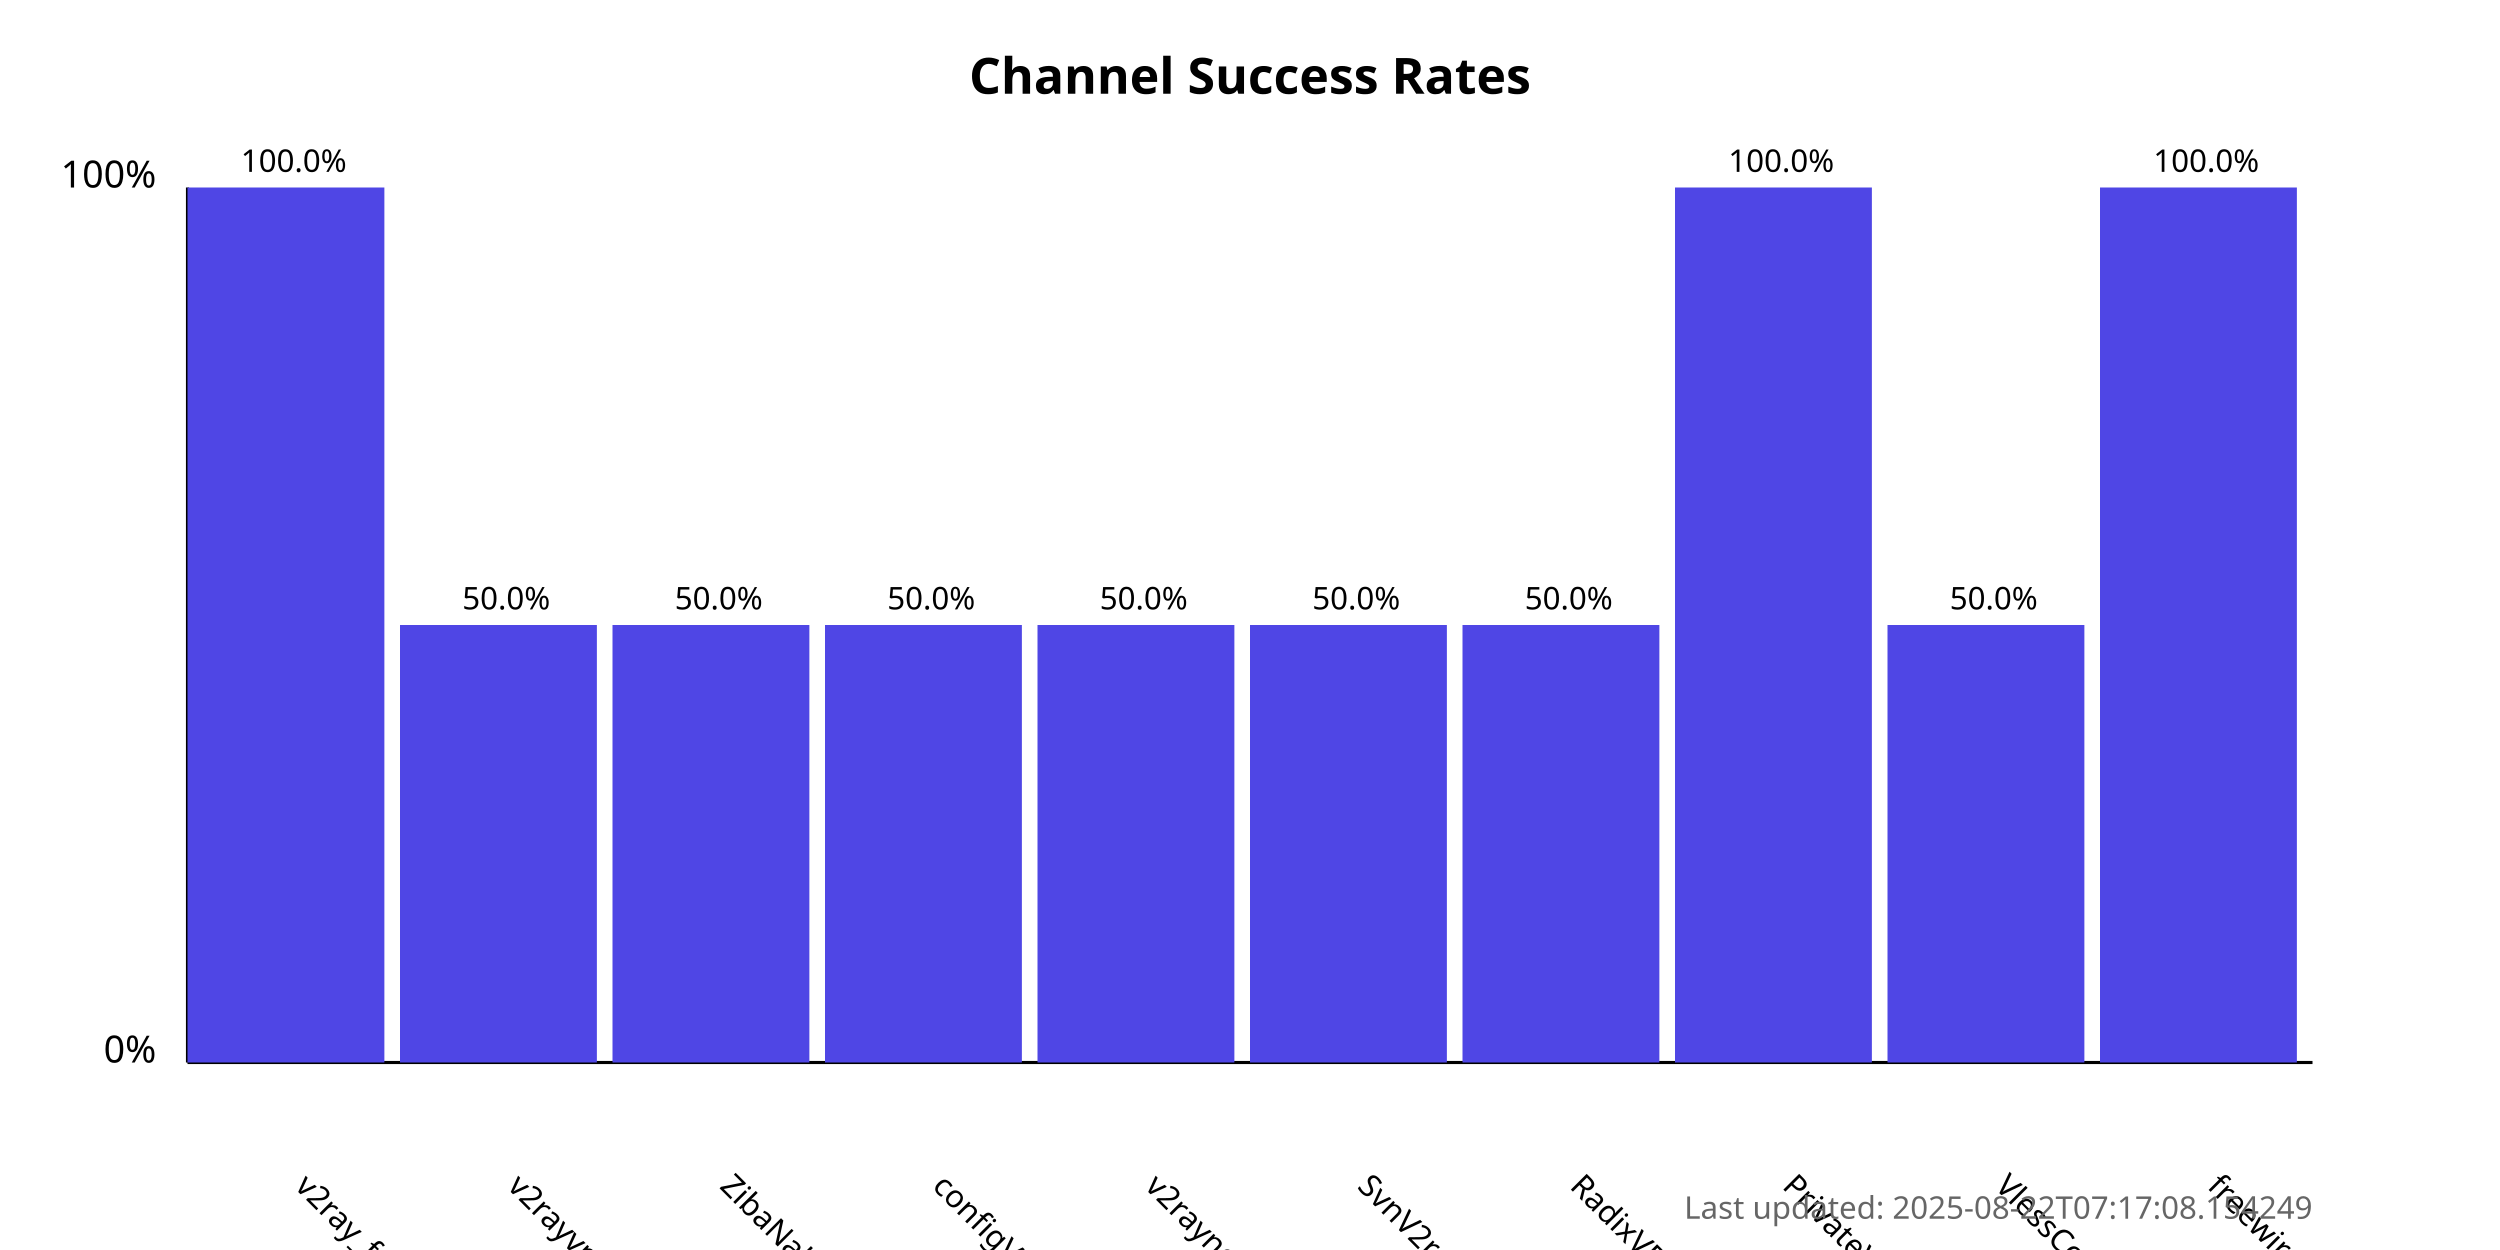
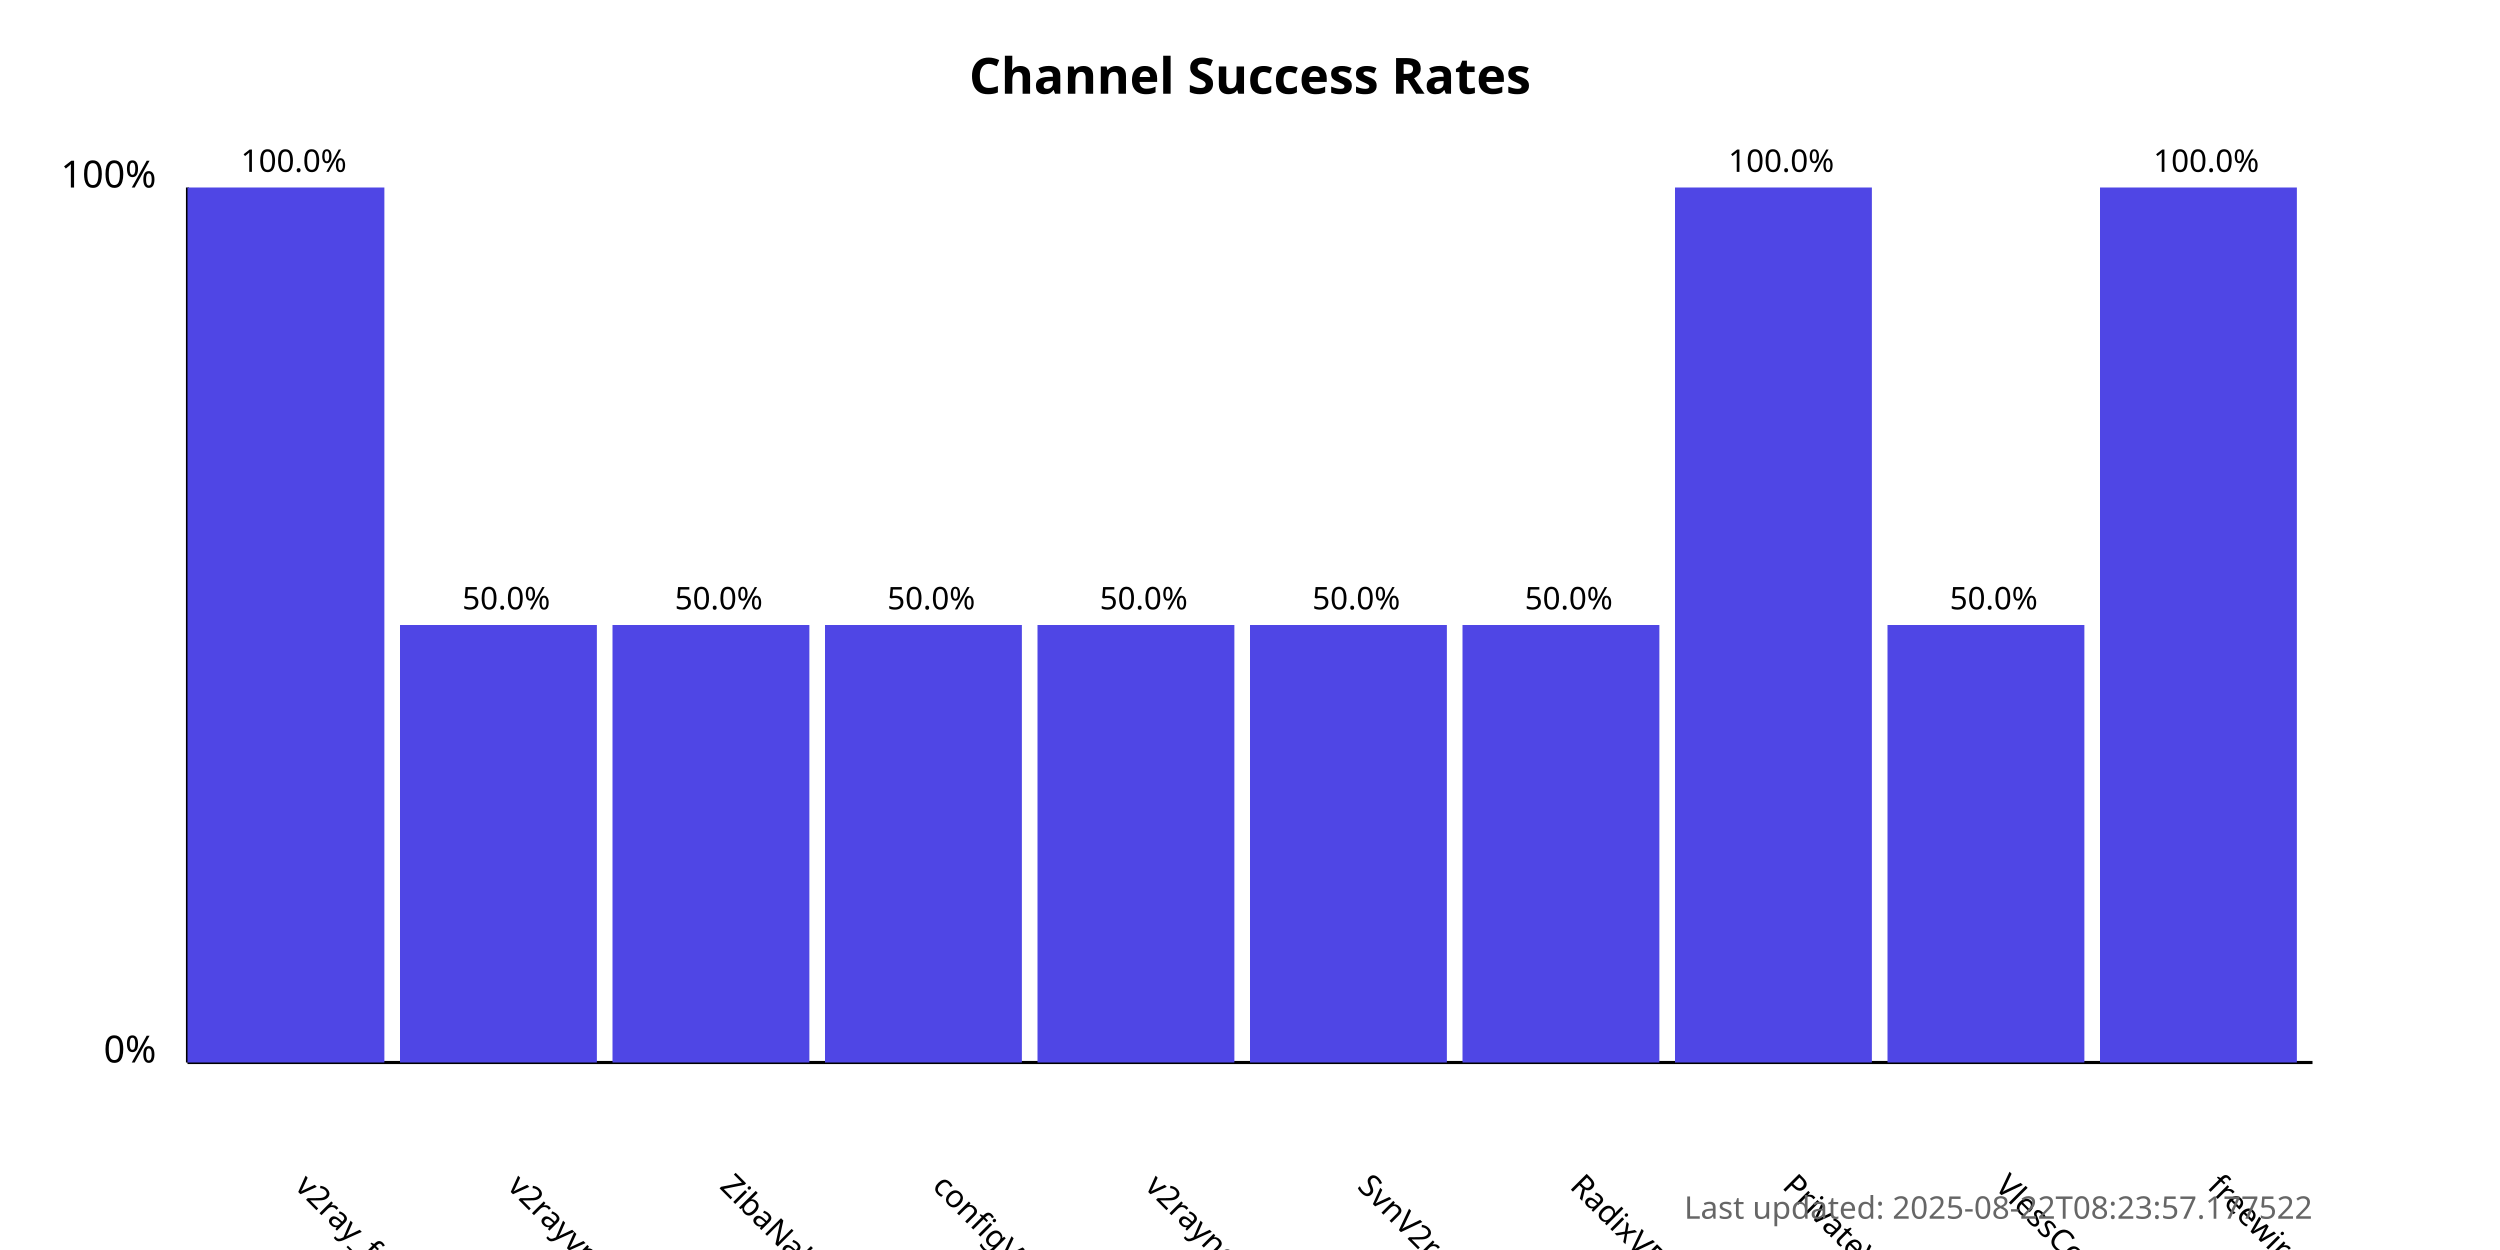
<svg xmlns="http://www.w3.org/2000/svg" width="800" height="400">
  <style>
            .chart-title { font: bold 16px sans-serif; }
            .axis-label { font: 12px sans-serif; }
            .tick-label { font: 10px sans-serif; }
            .bar { fill: #4f46e5; }
            .bar:hover { fill: #6366f1; }
            .timestamp { font: 10px sans-serif; fill: #666; }
        </style>
  <text x="400.0" y="30" text-anchor="middle" class="chart-title">
            Channel Success Rates
        </text>
  <line x1="60" y1="340" x2="60" y2="60" stroke="black" stroke-width="1" />
  <line x1="60" y1="340" x2="740" y2="340" stroke="black" stroke-width="1" />
  <text x="50" y="340" text-anchor="end" class="axis-label">0%</text>
  <text x="50" y="60" text-anchor="end" class="axis-label">100%</text>
  <g>
    <rect x="60" y="60.0" width="63.0" height="280.0" class="bar" />
    <text x="94.0" y="380" transform="rotate(45, 94.0, 380)" text-anchor="start" class="tick-label">
                v2ray_free_conf
            </text>
    <text x="94.0" y="55.0" text-anchor="middle" class="tick-label">
                100.0%
            </text>
  </g>
  <g>
    <rect x="128.0" y="200.0" width="63.0" height="140.0" class="bar" />
    <text x="162.0" y="380" transform="rotate(45, 162.0, 380)" text-anchor="start" class="tick-label">
                v2rayvpno
            </text>
    <text x="162.0" y="195.0" text-anchor="middle" class="tick-label">
                50.0%
            </text>
  </g>
  <g>
    <rect x="196.0" y="200.0" width="63.0" height="140.0" class="bar" />
    <text x="230.0" y="380" transform="rotate(45, 230.0, 380)" text-anchor="start" class="tick-label">
                ZibaNabz
            </text>
    <text x="230.0" y="195.0" text-anchor="middle" class="tick-label">
                50.0%
            </text>
  </g>
  <g>
    <rect x="264.0" y="200.0" width="63.0" height="140.0" class="bar" />
    <text x="298.0" y="380" transform="rotate(45, 298.0, 380)" text-anchor="start" class="tick-label">
                configV2rayForFree
            </text>
    <text x="298.0" y="195.0" text-anchor="middle" class="tick-label">
                50.0%
            </text>
  </g>
  <g>
    <rect x="332.0" y="200.0" width="63.0" height="140.0" class="bar" />
    <text x="366.0" y="380" transform="rotate(45, 366.0, 380)" text-anchor="start" class="tick-label">
                v2rayngvpn
            </text>
    <text x="366.0" y="195.0" text-anchor="middle" class="tick-label">
                50.0%
            </text>
  </g>
  <g>
    <rect x="400.0" y="200.0" width="63.0" height="140.0" class="bar" />
    <text x="434.0" y="380" transform="rotate(45, 434.0, 380)" text-anchor="start" class="tick-label">
                SvnV2ray
            </text>
    <text x="434.0" y="195.0" text-anchor="middle" class="tick-label">
                50.0%
            </text>
  </g>
  <g>
    <rect x="468.0" y="200.0" width="63.0" height="140.0" class="bar" />
    <text x="502.0" y="380" transform="rotate(45, 502.0, 380)" text-anchor="start" class="tick-label">
                RadixVPN
            </text>
    <text x="502.0" y="195.0" text-anchor="middle" class="tick-label">
                50.0%
            </text>
  </g>
  <g>
    <rect x="536.0" y="60.0" width="63.0" height="280.0" class="bar" />
    <text x="570.0" y="380" transform="rotate(45, 570.0, 380)" text-anchor="start" class="tick-label">
                PrivateVPNs
            </text>
    <text x="570.0" y="55.0" text-anchor="middle" class="tick-label">
                100.0%
            </text>
  </g>
  <g>
    <rect x="604.0" y="200.0" width="63.0" height="140.0" class="bar" />
    <text x="638.0" y="380" transform="rotate(45, 638.0, 380)" text-anchor="start" class="tick-label">
                VlessConfig
            </text>
    <text x="638.0" y="195.0" text-anchor="middle" class="tick-label">
                50.0%
            </text>
  </g>
  <g>
    <rect x="672.0" y="60.0" width="63.0" height="280.0" class="bar" />
    <text x="706.0" y="380" transform="rotate(45, 706.0, 380)" text-anchor="start" class="tick-label">
                freewireguard
            </text>
    <text x="706.0" y="55.0" text-anchor="middle" class="tick-label">
                100.0%
            </text>
  </g>
  <text x="740" y="390" text-anchor="end" class="timestamp">
-             Last updated: 2025-08-22T07:17:08.154249
+             Last updated: 2025-08-22T08:23:57.177522
        </text>
</svg>
